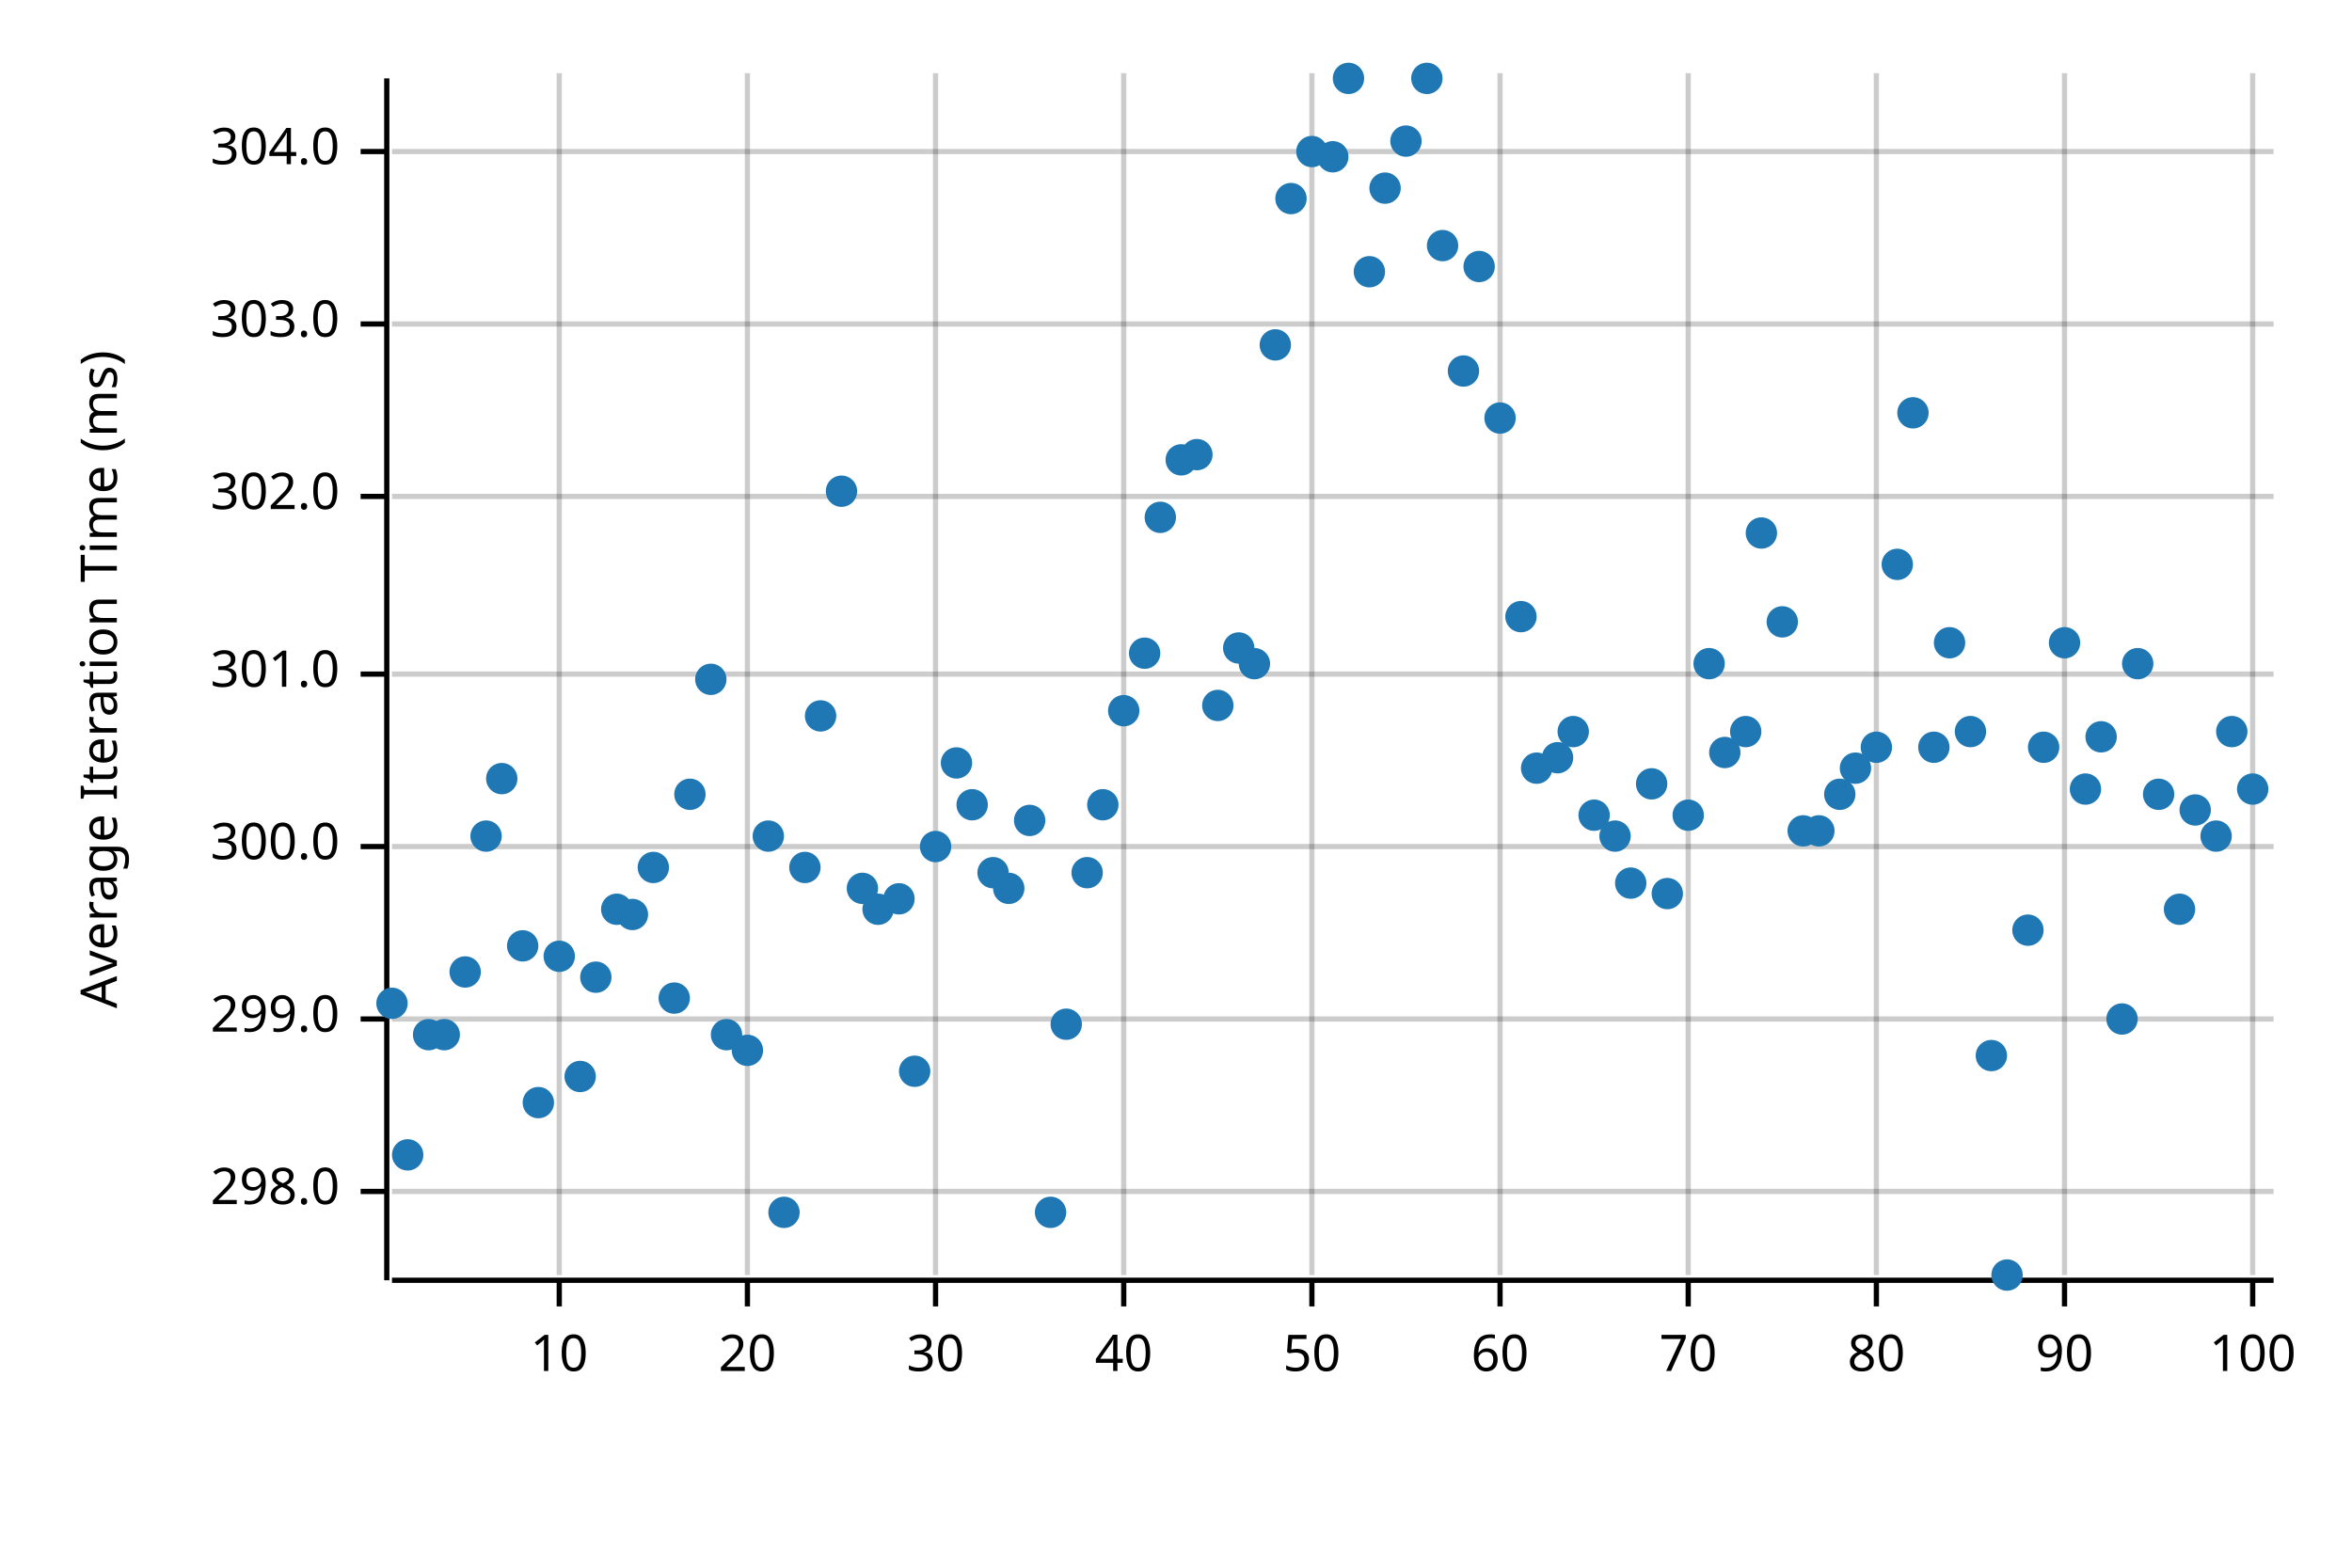
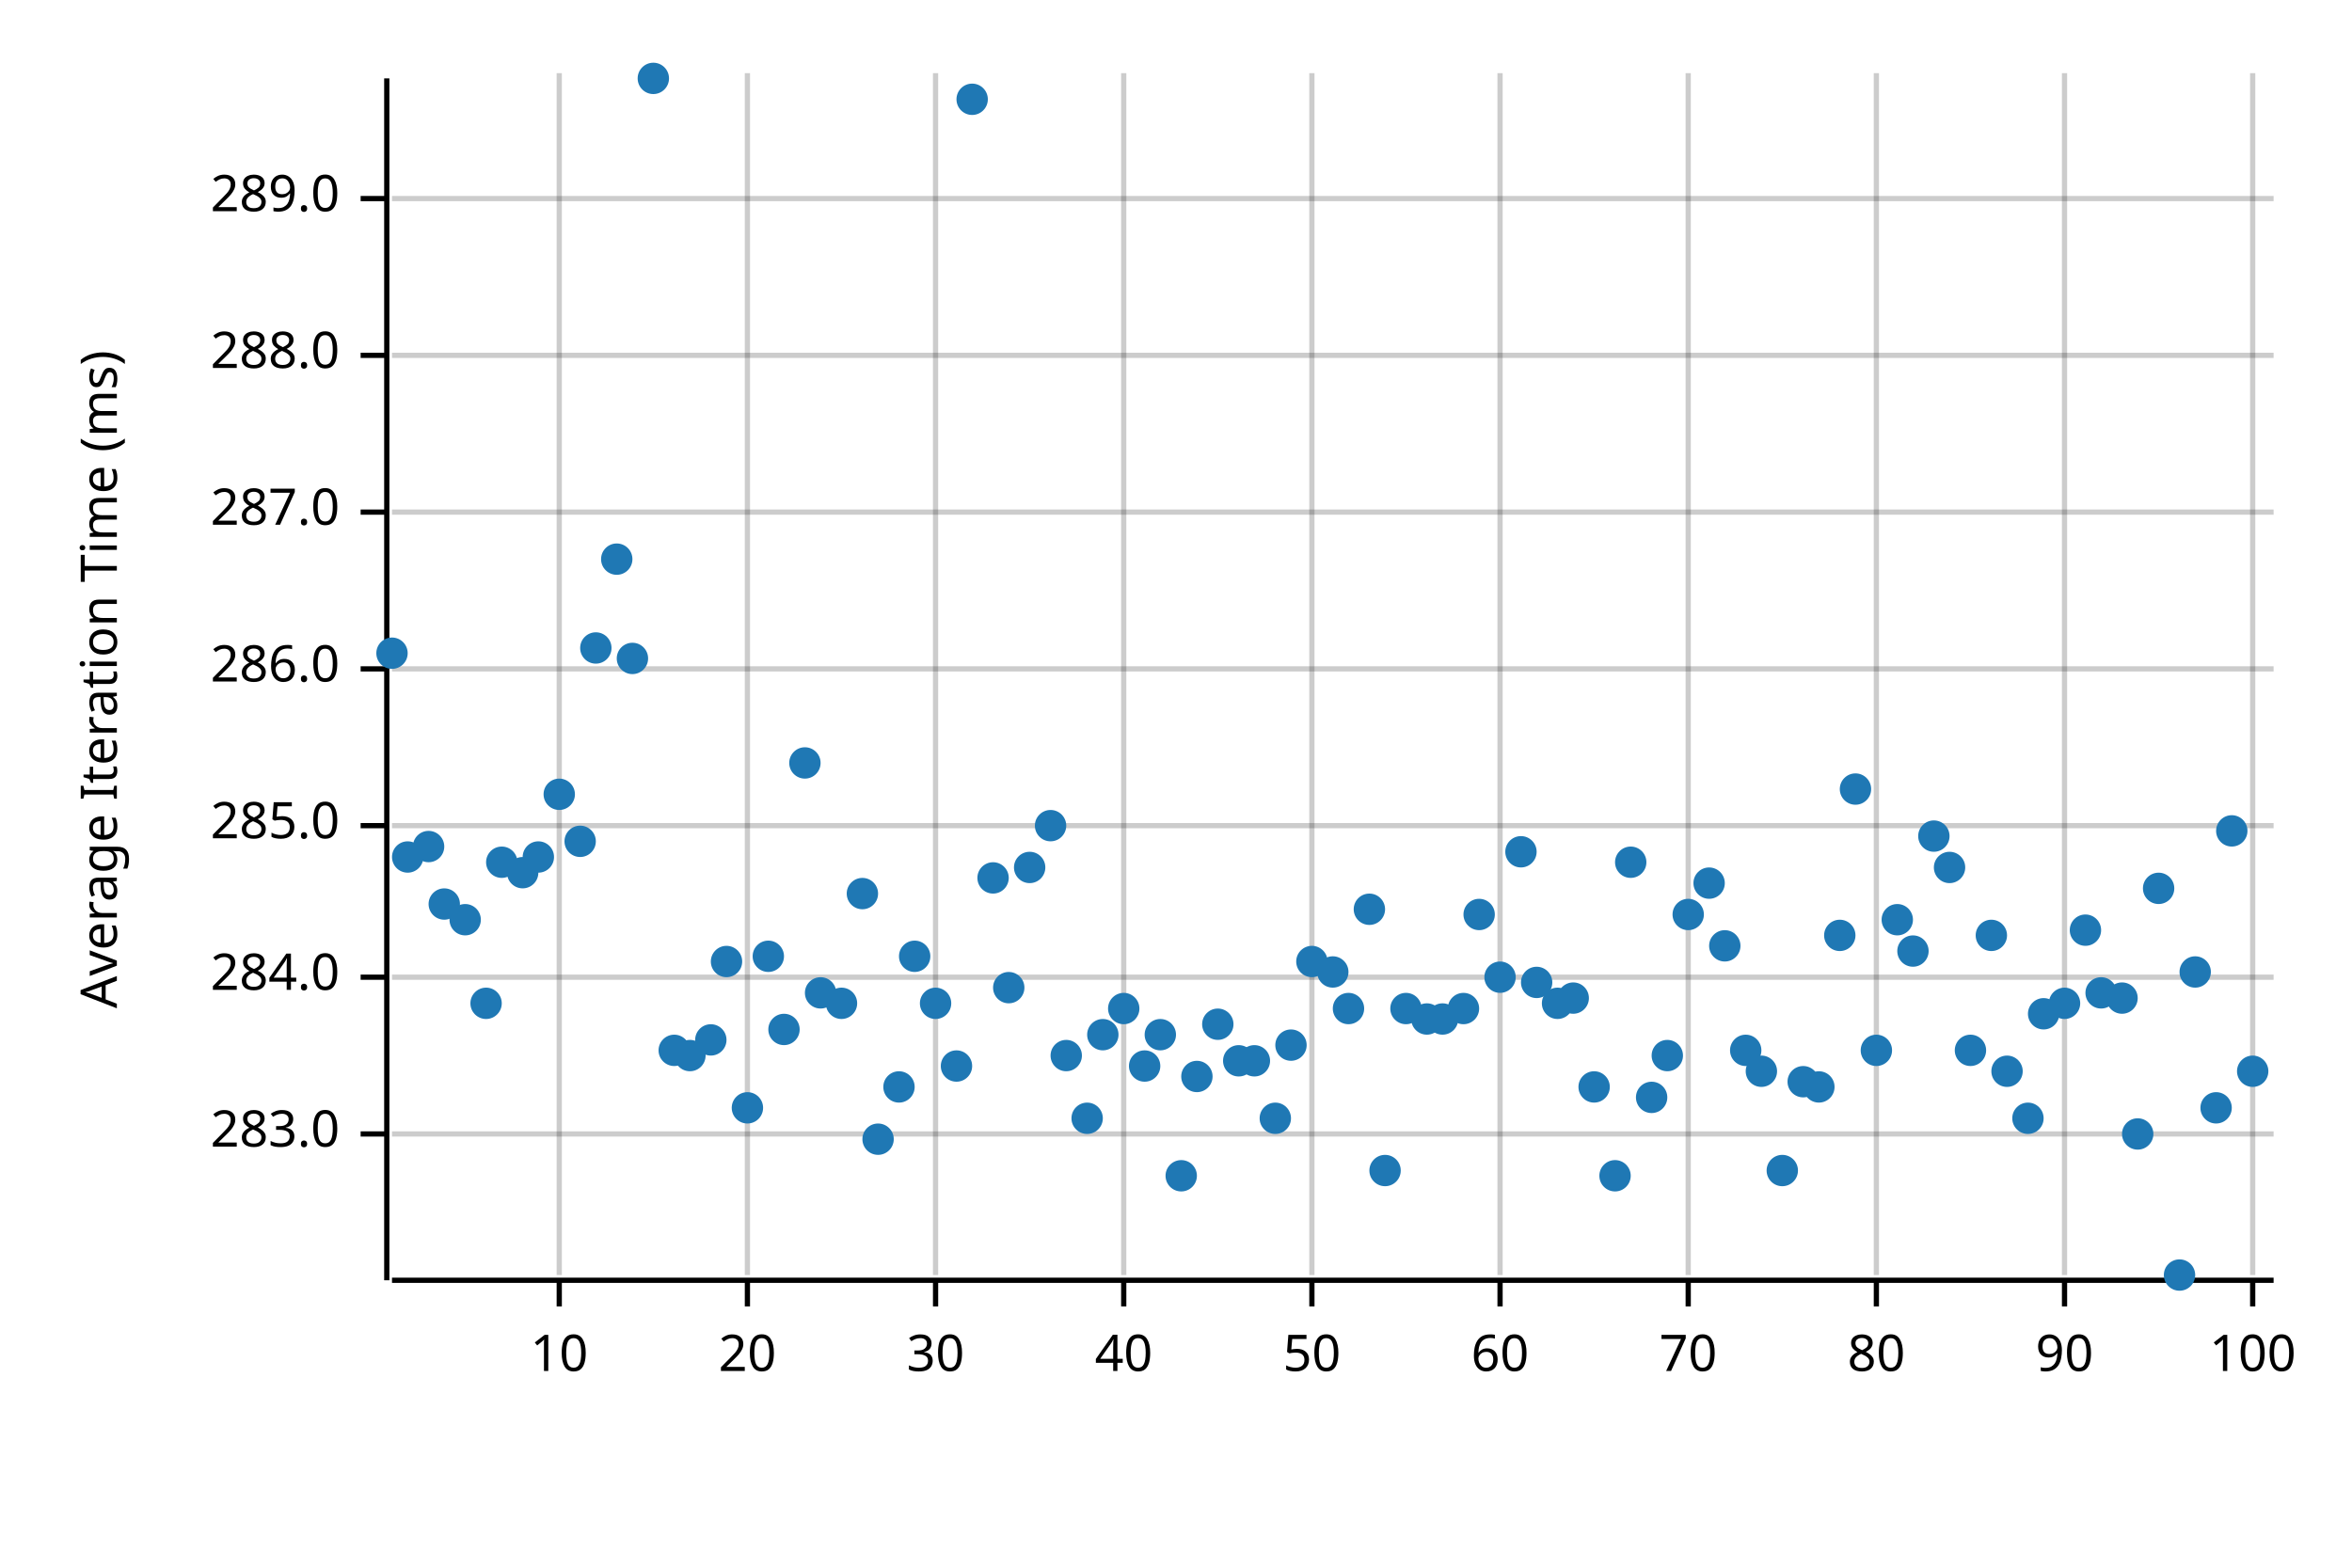
<svg xmlns="http://www.w3.org/2000/svg" width="450" height="300" viewBox="0 0 450 300">
  <text x="15" y="130" dy="0.76em" text-anchor="middle" font-family="sans-serif" font-size="9.677" opacity="1" fill="#000000" transform="rotate(270, 15, 130)">
Average Iteration Time (ms)
</text>
  <line opacity="0.2" stroke="#000000" stroke-width="1" x1="107" y1="244" x2="107" y2="14" />
  <line opacity="0.2" stroke="#000000" stroke-width="1" x1="143" y1="244" x2="143" y2="14" />
  <line opacity="0.2" stroke="#000000" stroke-width="1" x1="179" y1="244" x2="179" y2="14" />
  <line opacity="0.2" stroke="#000000" stroke-width="1" x1="215" y1="244" x2="215" y2="14" />
  <line opacity="0.2" stroke="#000000" stroke-width="1" x1="251" y1="244" x2="251" y2="14" />
  <line opacity="0.2" stroke="#000000" stroke-width="1" x1="287" y1="244" x2="287" y2="14" />
  <line opacity="0.2" stroke="#000000" stroke-width="1" x1="323" y1="244" x2="323" y2="14" />
  <line opacity="0.2" stroke="#000000" stroke-width="1" x1="359" y1="244" x2="359" y2="14" />
  <line opacity="0.2" stroke="#000000" stroke-width="1" x1="395" y1="244" x2="395" y2="14" />
  <line opacity="0.2" stroke="#000000" stroke-width="1" x1="431" y1="244" x2="431" y2="14" />
-   <line opacity="0.2" stroke="#000000" stroke-width="1" x1="75" y1="228" x2="435" y2="228" />
-   <line opacity="0.2" stroke="#000000" stroke-width="1" x1="75" y1="195" x2="435" y2="195" />
-   <line opacity="0.2" stroke="#000000" stroke-width="1" x1="75" y1="162" x2="435" y2="162" />
-   <line opacity="0.2" stroke="#000000" stroke-width="1" x1="75" y1="129" x2="435" y2="129" />
-   <line opacity="0.2" stroke="#000000" stroke-width="1" x1="75" y1="95" x2="435" y2="95" />
-   <line opacity="0.2" stroke="#000000" stroke-width="1" x1="75" y1="62" x2="435" y2="62" />
-   <line opacity="0.2" stroke="#000000" stroke-width="1" x1="75" y1="29" x2="435" y2="29" />
+   <line opacity="0.2" stroke="#000000" stroke-width="1" x1="75" y1="217" x2="435" y2="217" />
+   <line opacity="0.2" stroke="#000000" stroke-width="1" x1="75" y1="187" x2="435" y2="187" />
+   <line opacity="0.2" stroke="#000000" stroke-width="1" x1="75" y1="158" x2="435" y2="158" />
+   <line opacity="0.2" stroke="#000000" stroke-width="1" x1="75" y1="128" x2="435" y2="128" />
+   <line opacity="0.2" stroke="#000000" stroke-width="1" x1="75" y1="98" x2="435" y2="98" />
+   <line opacity="0.2" stroke="#000000" stroke-width="1" x1="75" y1="68" x2="435" y2="68" />
+   <line opacity="0.2" stroke="#000000" stroke-width="1" x1="75" y1="38" x2="435" y2="38" />
  <polyline fill="none" opacity="1" stroke="#000000" stroke-width="1" points="74,15 74,245 " />
-   <text x="65" y="228" dy="0.5ex" text-anchor="end" font-family="sans-serif" font-size="9.677" opacity="1" fill="#000000">
- 298.0
+   <text x="65" y="217" dy="0.5ex" text-anchor="end" font-family="sans-serif" font-size="9.677" opacity="1" fill="#000000">
+ 283.0
</text>
-   <polyline fill="none" opacity="1" stroke="#000000" stroke-width="1" points="69,228 74,228 " />
-   <text x="65" y="195" dy="0.5ex" text-anchor="end" font-family="sans-serif" font-size="9.677" opacity="1" fill="#000000">
- 299.0
+   <polyline fill="none" opacity="1" stroke="#000000" stroke-width="1" points="69,217 74,217 " />
+   <text x="65" y="187" dy="0.5ex" text-anchor="end" font-family="sans-serif" font-size="9.677" opacity="1" fill="#000000">
+ 284.0
</text>
-   <polyline fill="none" opacity="1" stroke="#000000" stroke-width="1" points="69,195 74,195 " />
-   <text x="65" y="162" dy="0.5ex" text-anchor="end" font-family="sans-serif" font-size="9.677" opacity="1" fill="#000000">
- 300.0
+   <polyline fill="none" opacity="1" stroke="#000000" stroke-width="1" points="69,187 74,187 " />
+   <text x="65" y="158" dy="0.5ex" text-anchor="end" font-family="sans-serif" font-size="9.677" opacity="1" fill="#000000">
+ 285.0
</text>
-   <polyline fill="none" opacity="1" stroke="#000000" stroke-width="1" points="69,162 74,162 " />
-   <text x="65" y="129" dy="0.5ex" text-anchor="end" font-family="sans-serif" font-size="9.677" opacity="1" fill="#000000">
- 301.0
+   <polyline fill="none" opacity="1" stroke="#000000" stroke-width="1" points="69,158 74,158 " />
+   <text x="65" y="128" dy="0.5ex" text-anchor="end" font-family="sans-serif" font-size="9.677" opacity="1" fill="#000000">
+ 286.0
</text>
-   <polyline fill="none" opacity="1" stroke="#000000" stroke-width="1" points="69,129 74,129 " />
-   <text x="65" y="95" dy="0.5ex" text-anchor="end" font-family="sans-serif" font-size="9.677" opacity="1" fill="#000000">
- 302.0
+   <polyline fill="none" opacity="1" stroke="#000000" stroke-width="1" points="69,128 74,128 " />
+   <text x="65" y="98" dy="0.5ex" text-anchor="end" font-family="sans-serif" font-size="9.677" opacity="1" fill="#000000">
+ 287.0
</text>
-   <polyline fill="none" opacity="1" stroke="#000000" stroke-width="1" points="69,95 74,95 " />
-   <text x="65" y="62" dy="0.5ex" text-anchor="end" font-family="sans-serif" font-size="9.677" opacity="1" fill="#000000">
- 303.0
+   <polyline fill="none" opacity="1" stroke="#000000" stroke-width="1" points="69,98 74,98 " />
+   <text x="65" y="68" dy="0.5ex" text-anchor="end" font-family="sans-serif" font-size="9.677" opacity="1" fill="#000000">
+ 288.0
</text>
-   <polyline fill="none" opacity="1" stroke="#000000" stroke-width="1" points="69,62 74,62 " />
-   <text x="65" y="29" dy="0.5ex" text-anchor="end" font-family="sans-serif" font-size="9.677" opacity="1" fill="#000000">
- 304.0
+   <polyline fill="none" opacity="1" stroke="#000000" stroke-width="1" points="69,68 74,68 " />
+   <text x="65" y="38" dy="0.5ex" text-anchor="end" font-family="sans-serif" font-size="9.677" opacity="1" fill="#000000">
+ 289.0
</text>
-   <polyline fill="none" opacity="1" stroke="#000000" stroke-width="1" points="69,29 74,29 " />
+   <polyline fill="none" opacity="1" stroke="#000000" stroke-width="1" points="69,38 74,38 " />
  <polyline fill="none" opacity="1" stroke="#000000" stroke-width="1" points="75,245 435,245 " />
  <text x="107" y="255" dy="0.76em" text-anchor="middle" font-family="sans-serif" font-size="9.677" opacity="1" fill="#000000">
10
</text>
  <polyline fill="none" opacity="1" stroke="#000000" stroke-width="1" points="107,245 107,250 " />
  <text x="143" y="255" dy="0.76em" text-anchor="middle" font-family="sans-serif" font-size="9.677" opacity="1" fill="#000000">
20
</text>
  <polyline fill="none" opacity="1" stroke="#000000" stroke-width="1" points="143,245 143,250 " />
  <text x="179" y="255" dy="0.76em" text-anchor="middle" font-family="sans-serif" font-size="9.677" opacity="1" fill="#000000">
30
</text>
  <polyline fill="none" opacity="1" stroke="#000000" stroke-width="1" points="179,245 179,250 " />
  <text x="215" y="255" dy="0.76em" text-anchor="middle" font-family="sans-serif" font-size="9.677" opacity="1" fill="#000000">
40
</text>
  <polyline fill="none" opacity="1" stroke="#000000" stroke-width="1" points="215,245 215,250 " />
  <text x="251" y="255" dy="0.76em" text-anchor="middle" font-family="sans-serif" font-size="9.677" opacity="1" fill="#000000">
50
</text>
  <polyline fill="none" opacity="1" stroke="#000000" stroke-width="1" points="251,245 251,250 " />
  <text x="287" y="255" dy="0.76em" text-anchor="middle" font-family="sans-serif" font-size="9.677" opacity="1" fill="#000000">
60
</text>
  <polyline fill="none" opacity="1" stroke="#000000" stroke-width="1" points="287,245 287,250 " />
  <text x="323" y="255" dy="0.76em" text-anchor="middle" font-family="sans-serif" font-size="9.677" opacity="1" fill="#000000">
70
</text>
  <polyline fill="none" opacity="1" stroke="#000000" stroke-width="1" points="323,245 323,250 " />
  <text x="359" y="255" dy="0.76em" text-anchor="middle" font-family="sans-serif" font-size="9.677" opacity="1" fill="#000000">
80
</text>
  <polyline fill="none" opacity="1" stroke="#000000" stroke-width="1" points="359,245 359,250 " />
  <text x="395" y="255" dy="0.76em" text-anchor="middle" font-family="sans-serif" font-size="9.677" opacity="1" fill="#000000">
90
</text>
  <polyline fill="none" opacity="1" stroke="#000000" stroke-width="1" points="395,245 395,250 " />
  <text x="431" y="255" dy="0.76em" text-anchor="middle" font-family="sans-serif" font-size="9.677" opacity="1" fill="#000000">
100
</text>
  <polyline fill="none" opacity="1" stroke="#000000" stroke-width="1" points="431,245 431,250 " />
-   <circle cx="75" cy="192" r="3" opacity="1" fill="#1F78B4" stroke="none" stroke-width="1" />
-   <circle cx="78" cy="221" r="3" opacity="1" fill="#1F78B4" stroke="none" stroke-width="1" />
-   <circle cx="82" cy="198" r="3" opacity="1" fill="#1F78B4" stroke="none" stroke-width="1" />
-   <circle cx="85" cy="198" r="3" opacity="1" fill="#1F78B4" stroke="none" stroke-width="1" />
-   <circle cx="89" cy="186" r="3" opacity="1" fill="#1F78B4" stroke="none" stroke-width="1" />
-   <circle cx="93" cy="160" r="3" opacity="1" fill="#1F78B4" stroke="none" stroke-width="1" />
-   <circle cx="96" cy="149" r="3" opacity="1" fill="#1F78B4" stroke="none" stroke-width="1" />
-   <circle cx="100" cy="181" r="3" opacity="1" fill="#1F78B4" stroke="none" stroke-width="1" />
-   <circle cx="103" cy="211" r="3" opacity="1" fill="#1F78B4" stroke="none" stroke-width="1" />
-   <circle cx="107" cy="183" r="3" opacity="1" fill="#1F78B4" stroke="none" stroke-width="1" />
-   <circle cx="111" cy="206" r="3" opacity="1" fill="#1F78B4" stroke="none" stroke-width="1" />
-   <circle cx="114" cy="187" r="3" opacity="1" fill="#1F78B4" stroke="none" stroke-width="1" />
-   <circle cx="118" cy="174" r="3" opacity="1" fill="#1F78B4" stroke="none" stroke-width="1" />
-   <circle cx="121" cy="175" r="3" opacity="1" fill="#1F78B4" stroke="none" stroke-width="1" />
-   <circle cx="125" cy="166" r="3" opacity="1" fill="#1F78B4" stroke="none" stroke-width="1" />
-   <circle cx="129" cy="191" r="3" opacity="1" fill="#1F78B4" stroke="none" stroke-width="1" />
-   <circle cx="132" cy="152" r="3" opacity="1" fill="#1F78B4" stroke="none" stroke-width="1" />
-   <circle cx="136" cy="130" r="3" opacity="1" fill="#1F78B4" stroke="none" stroke-width="1" />
-   <circle cx="139" cy="198" r="3" opacity="1" fill="#1F78B4" stroke="none" stroke-width="1" />
-   <circle cx="143" cy="201" r="3" opacity="1" fill="#1F78B4" stroke="none" stroke-width="1" />
-   <circle cx="147" cy="160" r="3" opacity="1" fill="#1F78B4" stroke="none" stroke-width="1" />
-   <circle cx="150" cy="232" r="3" opacity="1" fill="#1F78B4" stroke="none" stroke-width="1" />
-   <circle cx="154" cy="166" r="3" opacity="1" fill="#1F78B4" stroke="none" stroke-width="1" />
-   <circle cx="157" cy="137" r="3" opacity="1" fill="#1F78B4" stroke="none" stroke-width="1" />
-   <circle cx="161" cy="94" r="3" opacity="1" fill="#1F78B4" stroke="none" stroke-width="1" />
-   <circle cx="165" cy="170" r="3" opacity="1" fill="#1F78B4" stroke="none" stroke-width="1" />
-   <circle cx="168" cy="174" r="3" opacity="1" fill="#1F78B4" stroke="none" stroke-width="1" />
-   <circle cx="172" cy="172" r="3" opacity="1" fill="#1F78B4" stroke="none" stroke-width="1" />
-   <circle cx="175" cy="205" r="3" opacity="1" fill="#1F78B4" stroke="none" stroke-width="1" />
-   <circle cx="179" cy="162" r="3" opacity="1" fill="#1F78B4" stroke="none" stroke-width="1" />
-   <circle cx="183" cy="146" r="3" opacity="1" fill="#1F78B4" stroke="none" stroke-width="1" />
-   <circle cx="186" cy="154" r="3" opacity="1" fill="#1F78B4" stroke="none" stroke-width="1" />
-   <circle cx="190" cy="167" r="3" opacity="1" fill="#1F78B4" stroke="none" stroke-width="1" />
-   <circle cx="193" cy="170" r="3" opacity="1" fill="#1F78B4" stroke="none" stroke-width="1" />
-   <circle cx="197" cy="157" r="3" opacity="1" fill="#1F78B4" stroke="none" stroke-width="1" />
-   <circle cx="201" cy="232" r="3" opacity="1" fill="#1F78B4" stroke="none" stroke-width="1" />
-   <circle cx="204" cy="196" r="3" opacity="1" fill="#1F78B4" stroke="none" stroke-width="1" />
-   <circle cx="208" cy="167" r="3" opacity="1" fill="#1F78B4" stroke="none" stroke-width="1" />
-   <circle cx="211" cy="154" r="3" opacity="1" fill="#1F78B4" stroke="none" stroke-width="1" />
-   <circle cx="215" cy="136" r="3" opacity="1" fill="#1F78B4" stroke="none" stroke-width="1" />
-   <circle cx="219" cy="125" r="3" opacity="1" fill="#1F78B4" stroke="none" stroke-width="1" />
-   <circle cx="222" cy="99" r="3" opacity="1" fill="#1F78B4" stroke="none" stroke-width="1" />
-   <circle cx="226" cy="88" r="3" opacity="1" fill="#1F78B4" stroke="none" stroke-width="1" />
-   <circle cx="229" cy="87" r="3" opacity="1" fill="#1F78B4" stroke="none" stroke-width="1" />
-   <circle cx="233" cy="135" r="3" opacity="1" fill="#1F78B4" stroke="none" stroke-width="1" />
-   <circle cx="237" cy="124" r="3" opacity="1" fill="#1F78B4" stroke="none" stroke-width="1" />
-   <circle cx="240" cy="127" r="3" opacity="1" fill="#1F78B4" stroke="none" stroke-width="1" />
-   <circle cx="244" cy="66" r="3" opacity="1" fill="#1F78B4" stroke="none" stroke-width="1" />
-   <circle cx="247" cy="38" r="3" opacity="1" fill="#1F78B4" stroke="none" stroke-width="1" />
-   <circle cx="251" cy="29" r="3" opacity="1" fill="#1F78B4" stroke="none" stroke-width="1" />
-   <circle cx="255" cy="30" r="3" opacity="1" fill="#1F78B4" stroke="none" stroke-width="1" />
-   <circle cx="258" cy="15" r="3" opacity="1" fill="#1F78B4" stroke="none" stroke-width="1" />
-   <circle cx="262" cy="52" r="3" opacity="1" fill="#1F78B4" stroke="none" stroke-width="1" />
-   <circle cx="265" cy="36" r="3" opacity="1" fill="#1F78B4" stroke="none" stroke-width="1" />
-   <circle cx="269" cy="27" r="3" opacity="1" fill="#1F78B4" stroke="none" stroke-width="1" />
-   <circle cx="273" cy="15" r="3" opacity="1" fill="#1F78B4" stroke="none" stroke-width="1" />
-   <circle cx="276" cy="47" r="3" opacity="1" fill="#1F78B4" stroke="none" stroke-width="1" />
-   <circle cx="280" cy="71" r="3" opacity="1" fill="#1F78B4" stroke="none" stroke-width="1" />
-   <circle cx="283" cy="51" r="3" opacity="1" fill="#1F78B4" stroke="none" stroke-width="1" />
-   <circle cx="287" cy="80" r="3" opacity="1" fill="#1F78B4" stroke="none" stroke-width="1" />
-   <circle cx="291" cy="118" r="3" opacity="1" fill="#1F78B4" stroke="none" stroke-width="1" />
-   <circle cx="294" cy="147" r="3" opacity="1" fill="#1F78B4" stroke="none" stroke-width="1" />
-   <circle cx="298" cy="145" r="3" opacity="1" fill="#1F78B4" stroke="none" stroke-width="1" />
-   <circle cx="301" cy="140" r="3" opacity="1" fill="#1F78B4" stroke="none" stroke-width="1" />
-   <circle cx="305" cy="156" r="3" opacity="1" fill="#1F78B4" stroke="none" stroke-width="1" />
-   <circle cx="309" cy="160" r="3" opacity="1" fill="#1F78B4" stroke="none" stroke-width="1" />
-   <circle cx="312" cy="169" r="3" opacity="1" fill="#1F78B4" stroke="none" stroke-width="1" />
-   <circle cx="316" cy="150" r="3" opacity="1" fill="#1F78B4" stroke="none" stroke-width="1" />
-   <circle cx="319" cy="171" r="3" opacity="1" fill="#1F78B4" stroke="none" stroke-width="1" />
-   <circle cx="323" cy="156" r="3" opacity="1" fill="#1F78B4" stroke="none" stroke-width="1" />
-   <circle cx="327" cy="127" r="3" opacity="1" fill="#1F78B4" stroke="none" stroke-width="1" />
-   <circle cx="330" cy="144" r="3" opacity="1" fill="#1F78B4" stroke="none" stroke-width="1" />
-   <circle cx="334" cy="140" r="3" opacity="1" fill="#1F78B4" stroke="none" stroke-width="1" />
-   <circle cx="337" cy="102" r="3" opacity="1" fill="#1F78B4" stroke="none" stroke-width="1" />
-   <circle cx="341" cy="119" r="3" opacity="1" fill="#1F78B4" stroke="none" stroke-width="1" />
-   <circle cx="345" cy="159" r="3" opacity="1" fill="#1F78B4" stroke="none" stroke-width="1" />
-   <circle cx="348" cy="159" r="3" opacity="1" fill="#1F78B4" stroke="none" stroke-width="1" />
-   <circle cx="352" cy="152" r="3" opacity="1" fill="#1F78B4" stroke="none" stroke-width="1" />
-   <circle cx="355" cy="147" r="3" opacity="1" fill="#1F78B4" stroke="none" stroke-width="1" />
-   <circle cx="359" cy="143" r="3" opacity="1" fill="#1F78B4" stroke="none" stroke-width="1" />
-   <circle cx="363" cy="108" r="3" opacity="1" fill="#1F78B4" stroke="none" stroke-width="1" />
-   <circle cx="366" cy="79" r="3" opacity="1" fill="#1F78B4" stroke="none" stroke-width="1" />
-   <circle cx="370" cy="143" r="3" opacity="1" fill="#1F78B4" stroke="none" stroke-width="1" />
-   <circle cx="373" cy="123" r="3" opacity="1" fill="#1F78B4" stroke="none" stroke-width="1" />
-   <circle cx="377" cy="140" r="3" opacity="1" fill="#1F78B4" stroke="none" stroke-width="1" />
-   <circle cx="381" cy="202" r="3" opacity="1" fill="#1F78B4" stroke="none" stroke-width="1" />
-   <circle cx="384" cy="244" r="3" opacity="1" fill="#1F78B4" stroke="none" stroke-width="1" />
-   <circle cx="388" cy="178" r="3" opacity="1" fill="#1F78B4" stroke="none" stroke-width="1" />
-   <circle cx="391" cy="143" r="3" opacity="1" fill="#1F78B4" stroke="none" stroke-width="1" />
-   <circle cx="395" cy="123" r="3" opacity="1" fill="#1F78B4" stroke="none" stroke-width="1" />
-   <circle cx="399" cy="151" r="3" opacity="1" fill="#1F78B4" stroke="none" stroke-width="1" />
-   <circle cx="402" cy="141" r="3" opacity="1" fill="#1F78B4" stroke="none" stroke-width="1" />
-   <circle cx="406" cy="195" r="3" opacity="1" fill="#1F78B4" stroke="none" stroke-width="1" />
-   <circle cx="409" cy="127" r="3" opacity="1" fill="#1F78B4" stroke="none" stroke-width="1" />
-   <circle cx="413" cy="152" r="3" opacity="1" fill="#1F78B4" stroke="none" stroke-width="1" />
-   <circle cx="417" cy="174" r="3" opacity="1" fill="#1F78B4" stroke="none" stroke-width="1" />
-   <circle cx="420" cy="155" r="3" opacity="1" fill="#1F78B4" stroke="none" stroke-width="1" />
-   <circle cx="424" cy="160" r="3" opacity="1" fill="#1F78B4" stroke="none" stroke-width="1" />
-   <circle cx="427" cy="140" r="3" opacity="1" fill="#1F78B4" stroke="none" stroke-width="1" />
-   <circle cx="431" cy="151" r="3" opacity="1" fill="#1F78B4" stroke="none" stroke-width="1" />
+   <circle cx="75" cy="125" r="3" opacity="1" fill="#1F78B4" stroke="none" stroke-width="1" />
+   <circle cx="78" cy="164" r="3" opacity="1" fill="#1F78B4" stroke="none" stroke-width="1" />
+   <circle cx="82" cy="162" r="3" opacity="1" fill="#1F78B4" stroke="none" stroke-width="1" />
+   <circle cx="85" cy="173" r="3" opacity="1" fill="#1F78B4" stroke="none" stroke-width="1" />
+   <circle cx="89" cy="176" r="3" opacity="1" fill="#1F78B4" stroke="none" stroke-width="1" />
+   <circle cx="93" cy="192" r="3" opacity="1" fill="#1F78B4" stroke="none" stroke-width="1" />
+   <circle cx="96" cy="165" r="3" opacity="1" fill="#1F78B4" stroke="none" stroke-width="1" />
+   <circle cx="100" cy="167" r="3" opacity="1" fill="#1F78B4" stroke="none" stroke-width="1" />
+   <circle cx="103" cy="164" r="3" opacity="1" fill="#1F78B4" stroke="none" stroke-width="1" />
+   <circle cx="107" cy="152" r="3" opacity="1" fill="#1F78B4" stroke="none" stroke-width="1" />
+   <circle cx="111" cy="161" r="3" opacity="1" fill="#1F78B4" stroke="none" stroke-width="1" />
+   <circle cx="114" cy="124" r="3" opacity="1" fill="#1F78B4" stroke="none" stroke-width="1" />
+   <circle cx="118" cy="107" r="3" opacity="1" fill="#1F78B4" stroke="none" stroke-width="1" />
+   <circle cx="121" cy="126" r="3" opacity="1" fill="#1F78B4" stroke="none" stroke-width="1" />
+   <circle cx="125" cy="15" r="3" opacity="1" fill="#1F78B4" stroke="none" stroke-width="1" />
+   <circle cx="129" cy="201" r="3" opacity="1" fill="#1F78B4" stroke="none" stroke-width="1" />
+   <circle cx="132" cy="202" r="3" opacity="1" fill="#1F78B4" stroke="none" stroke-width="1" />
+   <circle cx="136" cy="199" r="3" opacity="1" fill="#1F78B4" stroke="none" stroke-width="1" />
+   <circle cx="139" cy="184" r="3" opacity="1" fill="#1F78B4" stroke="none" stroke-width="1" />
+   <circle cx="143" cy="212" r="3" opacity="1" fill="#1F78B4" stroke="none" stroke-width="1" />
+   <circle cx="147" cy="183" r="3" opacity="1" fill="#1F78B4" stroke="none" stroke-width="1" />
+   <circle cx="150" cy="197" r="3" opacity="1" fill="#1F78B4" stroke="none" stroke-width="1" />
+   <circle cx="154" cy="146" r="3" opacity="1" fill="#1F78B4" stroke="none" stroke-width="1" />
+   <circle cx="157" cy="190" r="3" opacity="1" fill="#1F78B4" stroke="none" stroke-width="1" />
+   <circle cx="161" cy="192" r="3" opacity="1" fill="#1F78B4" stroke="none" stroke-width="1" />
+   <circle cx="165" cy="171" r="3" opacity="1" fill="#1F78B4" stroke="none" stroke-width="1" />
+   <circle cx="168" cy="218" r="3" opacity="1" fill="#1F78B4" stroke="none" stroke-width="1" />
+   <circle cx="172" cy="208" r="3" opacity="1" fill="#1F78B4" stroke="none" stroke-width="1" />
+   <circle cx="175" cy="183" r="3" opacity="1" fill="#1F78B4" stroke="none" stroke-width="1" />
+   <circle cx="179" cy="192" r="3" opacity="1" fill="#1F78B4" stroke="none" stroke-width="1" />
+   <circle cx="183" cy="204" r="3" opacity="1" fill="#1F78B4" stroke="none" stroke-width="1" />
+   <circle cx="186" cy="19" r="3" opacity="1" fill="#1F78B4" stroke="none" stroke-width="1" />
+   <circle cx="190" cy="168" r="3" opacity="1" fill="#1F78B4" stroke="none" stroke-width="1" />
+   <circle cx="193" cy="189" r="3" opacity="1" fill="#1F78B4" stroke="none" stroke-width="1" />
+   <circle cx="197" cy="166" r="3" opacity="1" fill="#1F78B4" stroke="none" stroke-width="1" />
+   <circle cx="201" cy="158" r="3" opacity="1" fill="#1F78B4" stroke="none" stroke-width="1" />
+   <circle cx="204" cy="202" r="3" opacity="1" fill="#1F78B4" stroke="none" stroke-width="1" />
+   <circle cx="208" cy="214" r="3" opacity="1" fill="#1F78B4" stroke="none" stroke-width="1" />
+   <circle cx="211" cy="198" r="3" opacity="1" fill="#1F78B4" stroke="none" stroke-width="1" />
+   <circle cx="215" cy="193" r="3" opacity="1" fill="#1F78B4" stroke="none" stroke-width="1" />
+   <circle cx="219" cy="204" r="3" opacity="1" fill="#1F78B4" stroke="none" stroke-width="1" />
+   <circle cx="222" cy="198" r="3" opacity="1" fill="#1F78B4" stroke="none" stroke-width="1" />
+   <circle cx="226" cy="225" r="3" opacity="1" fill="#1F78B4" stroke="none" stroke-width="1" />
+   <circle cx="229" cy="206" r="3" opacity="1" fill="#1F78B4" stroke="none" stroke-width="1" />
+   <circle cx="233" cy="196" r="3" opacity="1" fill="#1F78B4" stroke="none" stroke-width="1" />
+   <circle cx="237" cy="203" r="3" opacity="1" fill="#1F78B4" stroke="none" stroke-width="1" />
+   <circle cx="240" cy="203" r="3" opacity="1" fill="#1F78B4" stroke="none" stroke-width="1" />
+   <circle cx="244" cy="214" r="3" opacity="1" fill="#1F78B4" stroke="none" stroke-width="1" />
+   <circle cx="247" cy="200" r="3" opacity="1" fill="#1F78B4" stroke="none" stroke-width="1" />
+   <circle cx="251" cy="184" r="3" opacity="1" fill="#1F78B4" stroke="none" stroke-width="1" />
+   <circle cx="255" cy="186" r="3" opacity="1" fill="#1F78B4" stroke="none" stroke-width="1" />
+   <circle cx="258" cy="193" r="3" opacity="1" fill="#1F78B4" stroke="none" stroke-width="1" />
+   <circle cx="262" cy="174" r="3" opacity="1" fill="#1F78B4" stroke="none" stroke-width="1" />
+   <circle cx="265" cy="224" r="3" opacity="1" fill="#1F78B4" stroke="none" stroke-width="1" />
+   <circle cx="269" cy="193" r="3" opacity="1" fill="#1F78B4" stroke="none" stroke-width="1" />
+   <circle cx="273" cy="195" r="3" opacity="1" fill="#1F78B4" stroke="none" stroke-width="1" />
+   <circle cx="276" cy="195" r="3" opacity="1" fill="#1F78B4" stroke="none" stroke-width="1" />
+   <circle cx="280" cy="193" r="3" opacity="1" fill="#1F78B4" stroke="none" stroke-width="1" />
+   <circle cx="283" cy="175" r="3" opacity="1" fill="#1F78B4" stroke="none" stroke-width="1" />
+   <circle cx="287" cy="187" r="3" opacity="1" fill="#1F78B4" stroke="none" stroke-width="1" />
+   <circle cx="291" cy="163" r="3" opacity="1" fill="#1F78B4" stroke="none" stroke-width="1" />
+   <circle cx="294" cy="188" r="3" opacity="1" fill="#1F78B4" stroke="none" stroke-width="1" />
+   <circle cx="298" cy="192" r="3" opacity="1" fill="#1F78B4" stroke="none" stroke-width="1" />
+   <circle cx="301" cy="191" r="3" opacity="1" fill="#1F78B4" stroke="none" stroke-width="1" />
+   <circle cx="305" cy="208" r="3" opacity="1" fill="#1F78B4" stroke="none" stroke-width="1" />
+   <circle cx="309" cy="225" r="3" opacity="1" fill="#1F78B4" stroke="none" stroke-width="1" />
+   <circle cx="312" cy="165" r="3" opacity="1" fill="#1F78B4" stroke="none" stroke-width="1" />
+   <circle cx="316" cy="210" r="3" opacity="1" fill="#1F78B4" stroke="none" stroke-width="1" />
+   <circle cx="319" cy="202" r="3" opacity="1" fill="#1F78B4" stroke="none" stroke-width="1" />
+   <circle cx="323" cy="175" r="3" opacity="1" fill="#1F78B4" stroke="none" stroke-width="1" />
+   <circle cx="327" cy="169" r="3" opacity="1" fill="#1F78B4" stroke="none" stroke-width="1" />
+   <circle cx="330" cy="181" r="3" opacity="1" fill="#1F78B4" stroke="none" stroke-width="1" />
+   <circle cx="334" cy="201" r="3" opacity="1" fill="#1F78B4" stroke="none" stroke-width="1" />
+   <circle cx="337" cy="205" r="3" opacity="1" fill="#1F78B4" stroke="none" stroke-width="1" />
+   <circle cx="341" cy="224" r="3" opacity="1" fill="#1F78B4" stroke="none" stroke-width="1" />
+   <circle cx="345" cy="207" r="3" opacity="1" fill="#1F78B4" stroke="none" stroke-width="1" />
+   <circle cx="348" cy="208" r="3" opacity="1" fill="#1F78B4" stroke="none" stroke-width="1" />
+   <circle cx="352" cy="179" r="3" opacity="1" fill="#1F78B4" stroke="none" stroke-width="1" />
+   <circle cx="355" cy="151" r="3" opacity="1" fill="#1F78B4" stroke="none" stroke-width="1" />
+   <circle cx="359" cy="201" r="3" opacity="1" fill="#1F78B4" stroke="none" stroke-width="1" />
+   <circle cx="363" cy="176" r="3" opacity="1" fill="#1F78B4" stroke="none" stroke-width="1" />
+   <circle cx="366" cy="182" r="3" opacity="1" fill="#1F78B4" stroke="none" stroke-width="1" />
+   <circle cx="370" cy="160" r="3" opacity="1" fill="#1F78B4" stroke="none" stroke-width="1" />
+   <circle cx="373" cy="166" r="3" opacity="1" fill="#1F78B4" stroke="none" stroke-width="1" />
+   <circle cx="377" cy="201" r="3" opacity="1" fill="#1F78B4" stroke="none" stroke-width="1" />
+   <circle cx="381" cy="179" r="3" opacity="1" fill="#1F78B4" stroke="none" stroke-width="1" />
+   <circle cx="384" cy="205" r="3" opacity="1" fill="#1F78B4" stroke="none" stroke-width="1" />
+   <circle cx="388" cy="214" r="3" opacity="1" fill="#1F78B4" stroke="none" stroke-width="1" />
+   <circle cx="391" cy="194" r="3" opacity="1" fill="#1F78B4" stroke="none" stroke-width="1" />
+   <circle cx="395" cy="192" r="3" opacity="1" fill="#1F78B4" stroke="none" stroke-width="1" />
+   <circle cx="399" cy="178" r="3" opacity="1" fill="#1F78B4" stroke="none" stroke-width="1" />
+   <circle cx="402" cy="190" r="3" opacity="1" fill="#1F78B4" stroke="none" stroke-width="1" />
+   <circle cx="406" cy="191" r="3" opacity="1" fill="#1F78B4" stroke="none" stroke-width="1" />
+   <circle cx="409" cy="217" r="3" opacity="1" fill="#1F78B4" stroke="none" stroke-width="1" />
+   <circle cx="413" cy="170" r="3" opacity="1" fill="#1F78B4" stroke="none" stroke-width="1" />
+   <circle cx="417" cy="244" r="3" opacity="1" fill="#1F78B4" stroke="none" stroke-width="1" />
+   <circle cx="420" cy="186" r="3" opacity="1" fill="#1F78B4" stroke="none" stroke-width="1" />
+   <circle cx="424" cy="212" r="3" opacity="1" fill="#1F78B4" stroke="none" stroke-width="1" />
+   <circle cx="427" cy="159" r="3" opacity="1" fill="#1F78B4" stroke="none" stroke-width="1" />
+   <circle cx="431" cy="205" r="3" opacity="1" fill="#1F78B4" stroke="none" stroke-width="1" />
</svg>
